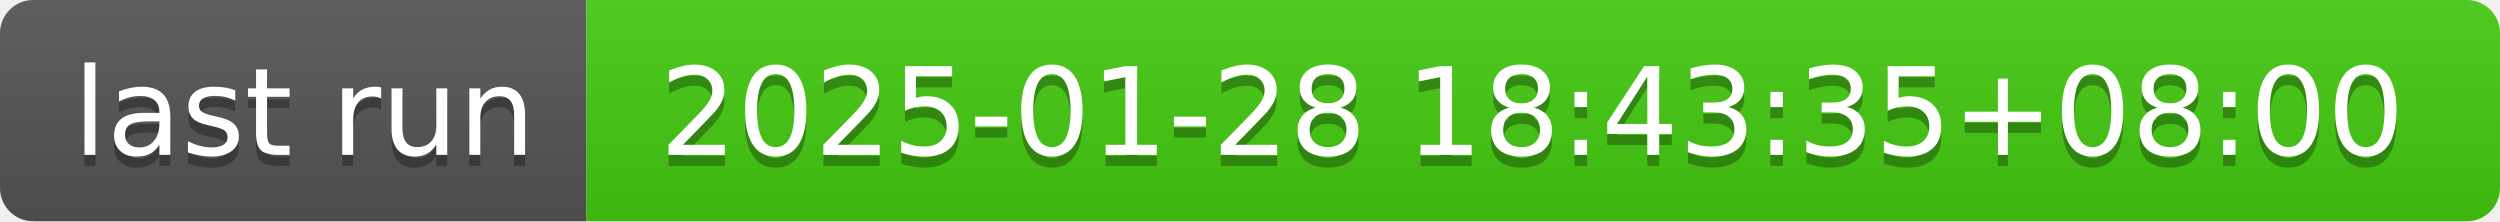
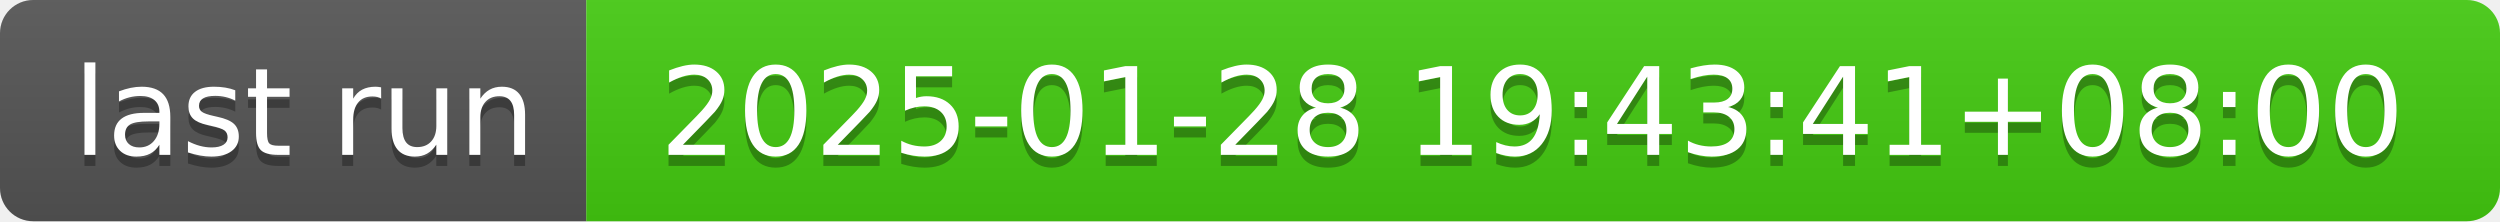
- <svg xmlns="http://www.w3.org/2000/svg" width="226" height="20" role="img" aria-label="last run: 2025-01-28 18:43:35+08:00">
+ <svg xmlns="http://www.w3.org/2000/svg" width="226" height="20" role="img" aria-label="last run: 2025-01-28 19:43:41+08:00">
  <linearGradient id="s" x2="0" y2="100%">
    <stop offset="0" stop-color="#bbb" stop-opacity=".1" />
    <stop offset="1" stop-opacity=".1" />
  </linearGradient>
  <clipPath id="r">
    <rect width="226" height="20" rx="3" fill="#fff" />
  </clipPath>
  <g clip-path="url(#r)">
    <rect width="53" height="20" fill="#555" />
    <rect x="53" width="173" height="20" fill="#4c1" />
    <rect width="226" height="20" fill="url(#s)" />
  </g>
  <g fill="#fff" text-anchor="middle" font-family="Verdana,Geneva,DejaVu Sans,sans-serif" text-rendering="geometricPrecision" font-size="110">
    <text aria-hidden="true" x="275" y="150" fill="#010101" fill-opacity=".3" transform="scale(.1)" textLength="430">last run</text>
    <text x="275" y="140" transform="scale(.1)" fill="#fff" textLength="430">last run</text>
-     <text aria-hidden="true" x="1385" y="150" fill="#010101" fill-opacity=".3" transform="scale(.1)" textLength="1630">2025-01-28 18:43:35+08:00</text>
-     <text x="1385" y="140" transform="scale(.1)" fill="#fff" textLength="1630">2025-01-28 18:43:35+08:00</text>
+     <text aria-hidden="true" x="1385" y="150" fill="#010101" fill-opacity=".3" transform="scale(.1)" textLength="1630">2025-01-28 19:43:41+08:00</text>
+     <text x="1385" y="140" transform="scale(.1)" fill="#fff" textLength="1630">2025-01-28 19:43:41+08:00</text>
  </g>
</svg>
